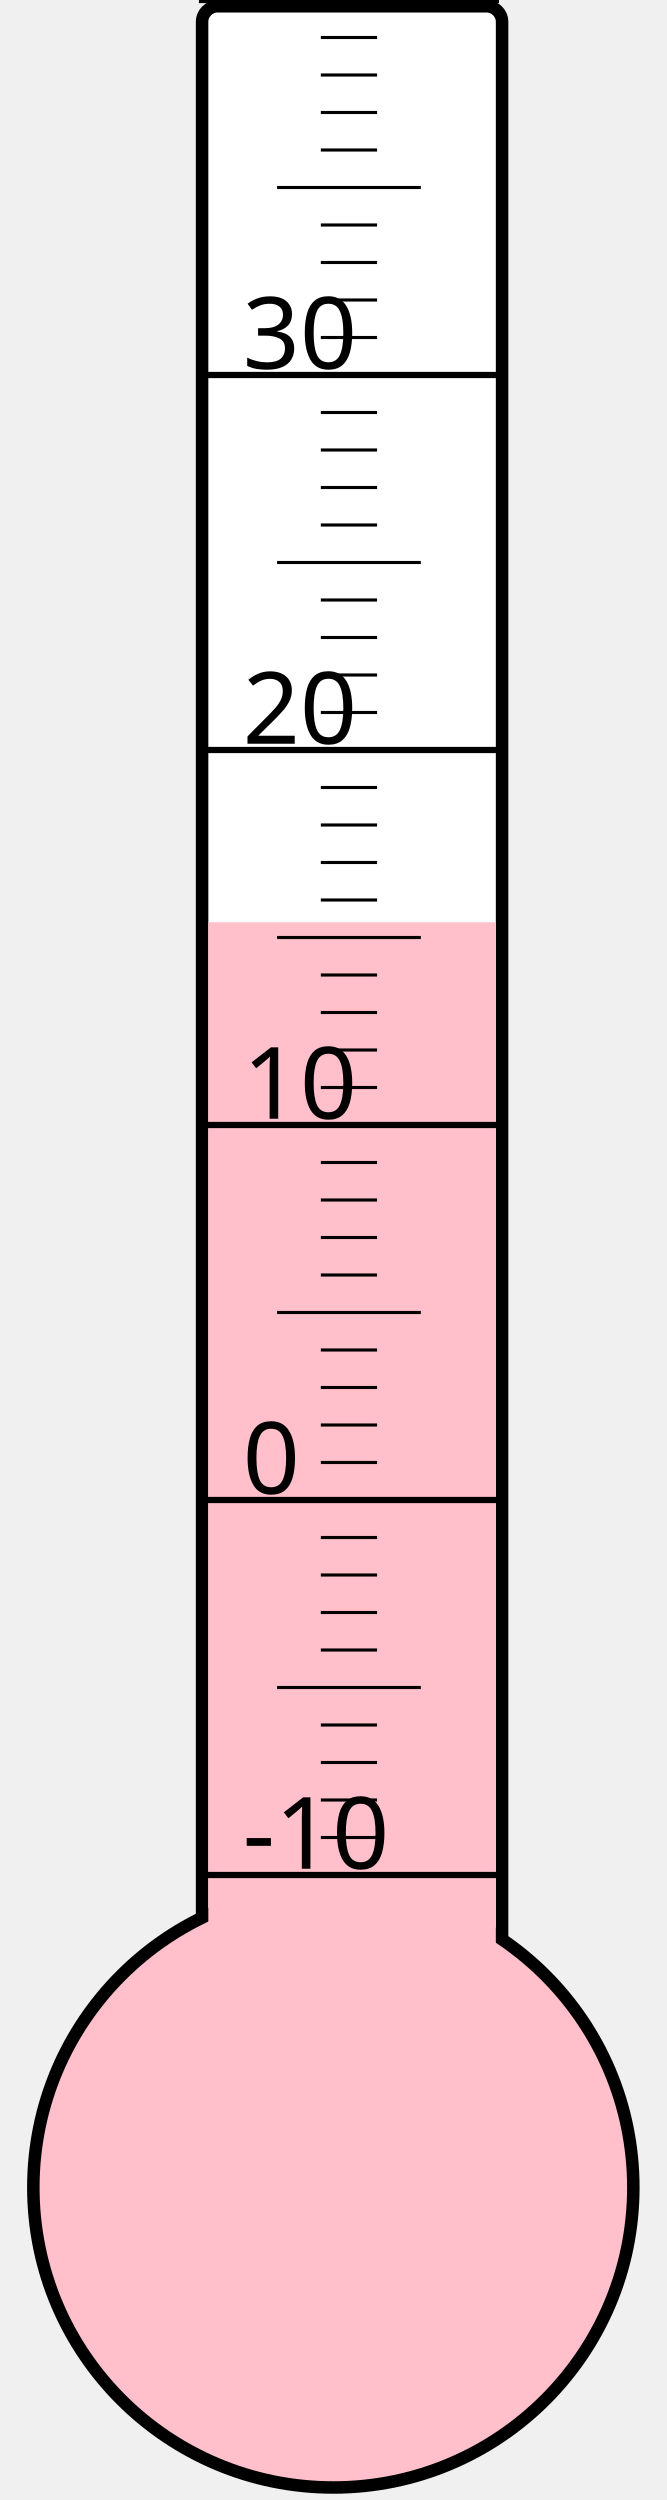
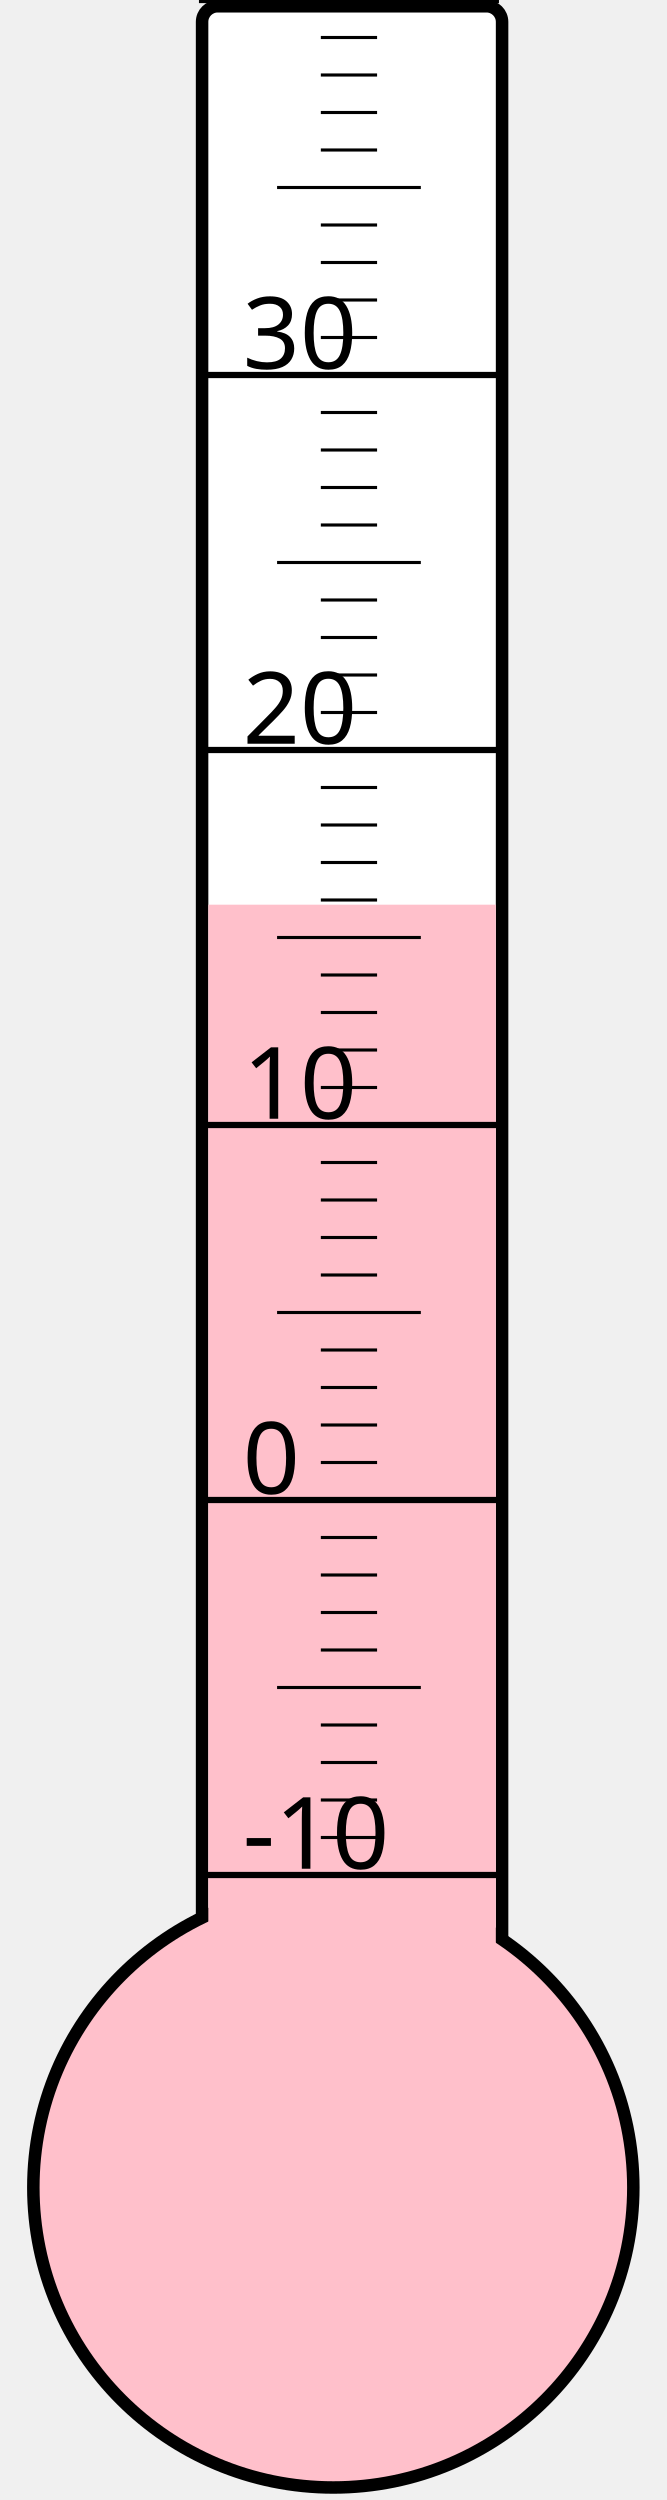
<svg xmlns="http://www.w3.org/2000/svg" width="40px" height="150px" viewBox="0 0 200 800">
  <rect width="200" height="800" x="0" y="0" style="fill: #ffffeb; fill-opacity: 0;" />
  <rect width="96" height="680" x="58" y="2" rx="5" ry="5" style="fill: white; fill-opacity: 1; stroke: black; stroke-width: 4;" />
  <circle cx="100" cy="700" r="96" style="fill: pink; stroke: black; stroke-width: 4;" />
-   <rect width="92" height="404.875" x="60" y="295.125" style="fill: pink; fill-opacity: 1; stroke-width: 0;" />
+   <rect width="92" height="410.5" x="60" y="289.5" style="fill: pink; fill-opacity: 1; stroke-width: 0;" />
  <text x="71" y="598" style="font-family: sans-serif; font-size: 24pt;">-10</text>
  <text x="71" y="478" style="font-family: sans-serif; font-size: 24pt;">0</text>
  <text x="71" y="358" style="font-family: sans-serif; font-size: 24pt;">10</text>
  <text x="71" y="238" style="font-family: sans-serif; font-size: 24pt;">20</text>
  <text x="71" y="118" style="font-family: sans-serif; font-size: 24pt;">30</text>
  <g style="stroke: black;">
    <line x1="57" y1="600" x2="153" y2="600" style="stroke-width: 2;" />
    <line x1="96" y1="588" x2="114" y2="588" style="stroke-width: 1;" />
    <line x1="96" y1="576" x2="114" y2="576" style="stroke-width: 1;" />
    <line x1="96" y1="564" x2="114" y2="564" style="stroke-width: 1;" />
    <line x1="96" y1="552" x2="114" y2="552" style="stroke-width: 1;" />
    <line x1="82" y1="540" x2="128" y2="540" style="stroke-width: 1;" />
    <line x1="96" y1="528" x2="114" y2="528" style="stroke-width: 1;" />
    <line x1="96" y1="516" x2="114" y2="516" style="stroke-width: 1;" />
    <line x1="96" y1="504" x2="114" y2="504" style="stroke-width: 1;" />
    <line x1="96" y1="492" x2="114" y2="492" style="stroke-width: 1;" />
    <line x1="57" y1="480" x2="153" y2="480" style="stroke-width: 2;" />
    <line x1="96" y1="468" x2="114" y2="468" style="stroke-width: 1;" />
    <line x1="96" y1="456" x2="114" y2="456" style="stroke-width: 1;" />
    <line x1="96" y1="444" x2="114" y2="444" style="stroke-width: 1;" />
    <line x1="96" y1="432" x2="114" y2="432" style="stroke-width: 1;" />
    <line x1="82" y1="420" x2="128" y2="420" style="stroke-width: 1;" />
    <line x1="96" y1="408" x2="114" y2="408" style="stroke-width: 1;" />
    <line x1="96" y1="396" x2="114" y2="396" style="stroke-width: 1;" />
    <line x1="96" y1="384" x2="114" y2="384" style="stroke-width: 1;" />
    <line x1="96" y1="372" x2="114" y2="372" style="stroke-width: 1;" />
    <line x1="57" y1="360" x2="153" y2="360" style="stroke-width: 2;" />
    <line x1="96" y1="348" x2="114" y2="348" style="stroke-width: 1;" />
    <line x1="96" y1="336" x2="114" y2="336" style="stroke-width: 1;" />
    <line x1="96" y1="324" x2="114" y2="324" style="stroke-width: 1;" />
    <line x1="96" y1="312" x2="114" y2="312" style="stroke-width: 1;" />
    <line x1="82" y1="300" x2="128" y2="300" style="stroke-width: 1;" />
    <line x1="96" y1="288" x2="114" y2="288" style="stroke-width: 1;" />
    <line x1="96" y1="276" x2="114" y2="276" style="stroke-width: 1;" />
    <line x1="96" y1="264" x2="114" y2="264" style="stroke-width: 1;" />
    <line x1="96" y1="252" x2="114" y2="252" style="stroke-width: 1;" />
    <line x1="57" y1="240" x2="153" y2="240" style="stroke-width: 2;" />
    <line x1="96" y1="228" x2="114" y2="228" style="stroke-width: 1;" />
    <line x1="96" y1="216" x2="114" y2="216" style="stroke-width: 1;" />
    <line x1="96" y1="204" x2="114" y2="204" style="stroke-width: 1;" />
    <line x1="96" y1="192" x2="114" y2="192" style="stroke-width: 1;" />
    <line x1="82" y1="180" x2="128" y2="180" style="stroke-width: 1;" />
    <line x1="96" y1="168" x2="114" y2="168" style="stroke-width: 1;" />
    <line x1="96" y1="156" x2="114" y2="156" style="stroke-width: 1;" />
    <line x1="96" y1="144" x2="114" y2="144" style="stroke-width: 1;" />
    <line x1="96" y1="132" x2="114" y2="132" style="stroke-width: 1;" />
    <line x1="57" y1="120" x2="153" y2="120" style="stroke-width: 2;" />
    <line x1="96" y1="108" x2="114" y2="108" style="stroke-width: 1;" />
    <line x1="96" y1="96" x2="114" y2="96" style="stroke-width: 1;" />
    <line x1="96" y1="84" x2="114" y2="84" style="stroke-width: 1;" />
    <line x1="96" y1="72" x2="114" y2="72" style="stroke-width: 1;" />
    <line x1="82" y1="60" x2="128" y2="60" style="stroke-width: 1;" />
    <line x1="96" y1="48" x2="114" y2="48" style="stroke-width: 1;" />
    <line x1="96" y1="36" x2="114" y2="36" style="stroke-width: 1;" />
    <line x1="96" y1="24" x2="114" y2="24" style="stroke-width: 1;" />
    <line x1="96" y1="12" x2="114" y2="12" style="stroke-width: 1;" />
    <line x1="57" y1="0" x2="153" y2="0" style="stroke-width: 2;" />
  </g>
</svg>
